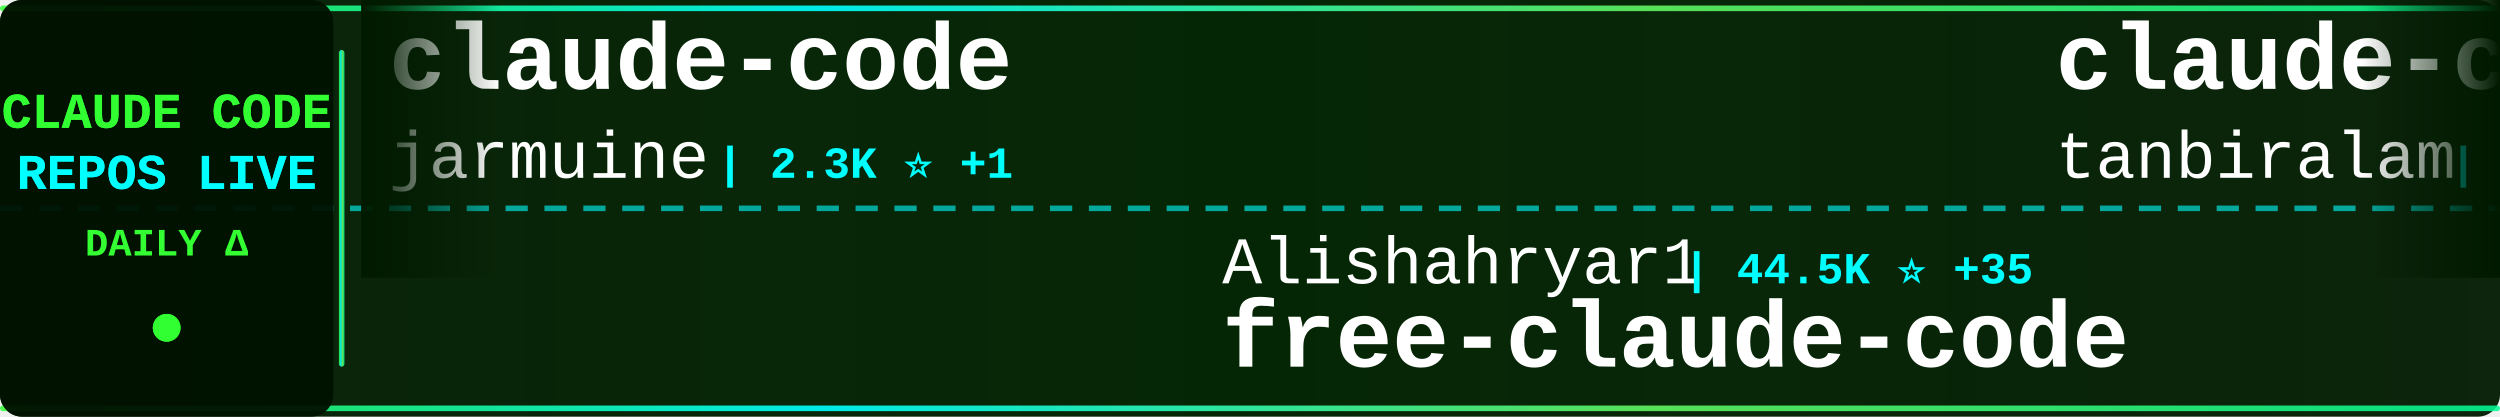
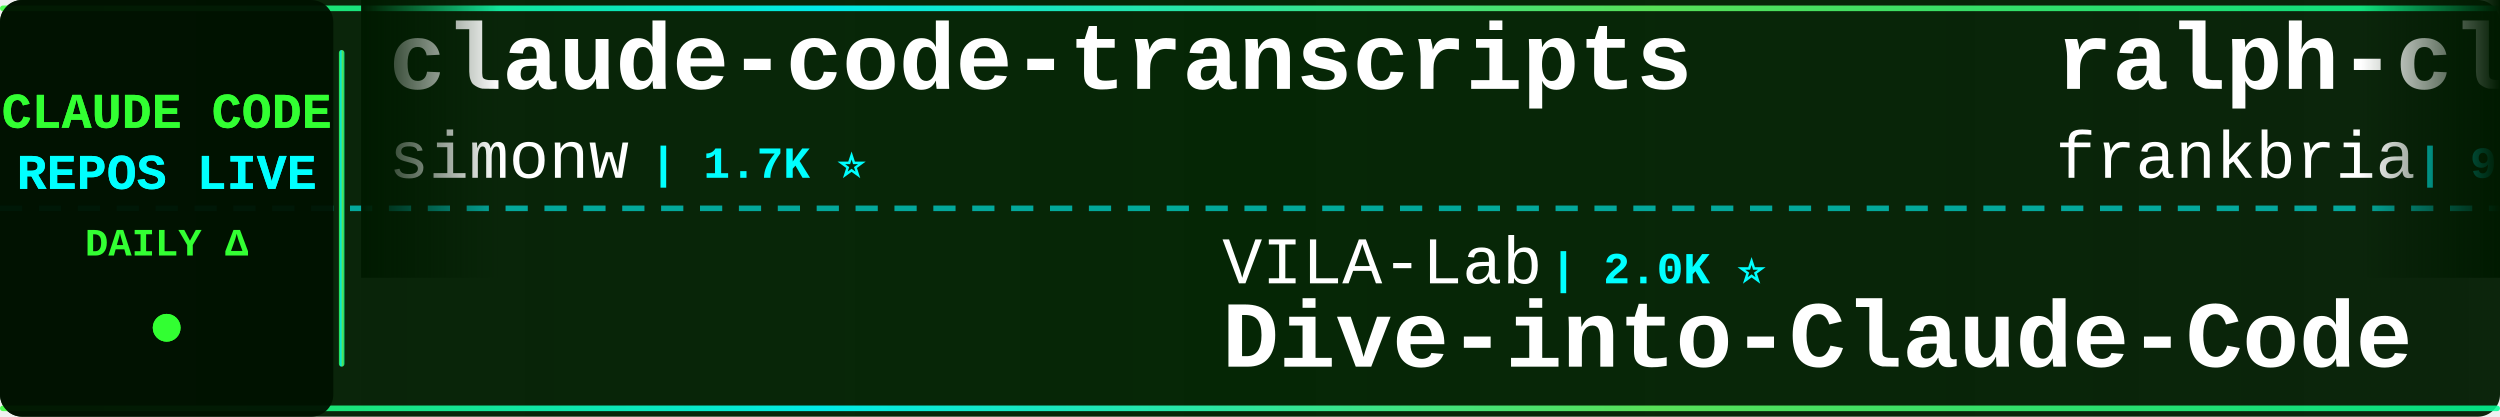
<svg xmlns="http://www.w3.org/2000/svg" width="900" height="150">
  <defs>
    <linearGradient id="tickerBg" x1="0%" y1="0%" x2="100%" y2="0%">
      <stop offset="0%" style="stop-color:#001a00;stop-opacity:0.95" />
      <stop offset="50%" style="stop-color:#002200;stop-opacity:0.98" />
      <stop offset="100%" style="stop-color:#001a00;stop-opacity:0.95" />
    </linearGradient>
    <linearGradient id="borderGrad" x1="0%" y1="0%" x2="100%" y2="0%">
      <stop offset="0%" style="stop-color:#33ff33;stop-opacity:0.85">
        <animate attributeName="stop-opacity" values="0.85;1;0.85" dur="2s" repeatCount="indefinite" />
      </stop>
      <stop offset="33%" style="stop-color:#00ffff;stop-opacity:0.9">
        <animate attributeName="stop-opacity" values="0.9;1;0.9" dur="2.2s" repeatCount="indefinite" />
      </stop>
      <stop offset="66%" style="stop-color:#66ff66;stop-opacity:0.85">
        <animate attributeName="stop-opacity" values="0.85;1;0.85" dur="1.8s" repeatCount="indefinite" />
      </stop>
      <stop offset="100%" style="stop-color:#00ff99;stop-opacity:0.85">
        <animate attributeName="stop-opacity" values="0.85;1;0.85" dur="2s" repeatCount="indefinite" />
      </stop>
    </linearGradient>
    <filter id="textGlow">
      <feGaussianBlur stdDeviation="0.1" result="coloredBlur" />
      <feMerge>
        <feMergeNode in="coloredBlur" />
        <feMergeNode in="SourceGraphic" />
      </feMerge>
    </filter>
    <filter id="metricGlow">
      <feGaussianBlur stdDeviation="0.2" result="coloredBlur" />
      <feMerge>
        <feMergeNode in="coloredBlur" />
        <feMergeNode in="SourceGraphic" />
      </feMerge>
    </filter>
    <linearGradient id="leftFade" x1="0%" y1="0%" x2="100%" y2="0%">
      <stop offset="0%" style="stop-color:#001a00;stop-opacity:1" />
      <stop offset="100%" style="stop-color:#001a00;stop-opacity:0" />
    </linearGradient>
    <linearGradient id="rightFade" x1="0%" y1="0%" x2="100%" y2="0%">
      <stop offset="0%" style="stop-color:#001a00;stop-opacity:0" />
      <stop offset="100%" style="stop-color:#001a00;stop-opacity:1" />
    </linearGradient>
  </defs>
  <rect width="900" height="150" fill="url(#tickerBg)" rx="8" />
  <rect x="0" y="2" width="900" height="2" fill="url(#borderGrad)" rx="1" />
  <rect x="0" y="146" width="900" height="2" fill="url(#borderGrad)" rx="1" />
  <line x1="0" y1="75" x2="900" y2="75" stroke="#00ffff" stroke-width="2" stroke-dasharray="8 6" opacity="0.6" />
  <rect x="0" y="0" width="120" height="150" fill="#001100" opacity="0.95" rx="8" />
  <text x="60" y="46" font-family="'Courier New', monospace" font-size="18" font-weight="bold" fill="#33ff33" text-anchor="middle" filter="url(#textGlow)">
    CLAUDE CODE
  </text>
  <text x="60" y="68" font-family="'Courier New', monospace" font-size="18" font-weight="bold" fill="#00ffff" text-anchor="middle" filter="url(#textGlow)">
    REPOS LIVE
  </text>
  <text x="60" y="92" font-family="'Courier New', monospace" font-size="14" font-weight="bold" fill="#33ff33" text-anchor="middle">
    DAILY Δ
  </text>
  <circle cx="60" cy="118" r="5" fill="#33ff33" filter="url(#metricGlow)">
    <animate attributeName="r" values="4;6;4" dur="1.5s" repeatCount="indefinite" />
    <animate attributeName="opacity" values="0.6;1;0.6" dur="1.5s" repeatCount="indefinite" />
  </circle>
  <rect x="122" y="18" width="2" height="114" fill="url(#borderGrad)" rx="1" />
  <clipPath id="tickerClip">
    <rect x="130" y="0" width="770" height="150" />
  </clipPath>
  <g clip-path="url(#tickerClip)">
    <g id="tickerItems">
      <animateTransform attributeName="transform" attributeType="XML" type="translate" from="0 0" to="-3000 0" dur="54s" repeatCount="indefinite" />
      <g transform="translate(0, 0)">
-         <text x="140" y="32" font-family="'Courier New', monospace" font-size="34" font-weight="bold" fill="#ffffff">claude-code</text>
-         <text x="140" y="64" font-family="'Courier New', monospace" font-size="24" font-weight="normal" fill="#ffffff" opacity="1.0">jarmuine</text>
-         <text x="258" y="64" font-family="'Courier New', monospace" font-size="16" font-weight="bold" fill="#00ffff"> | 2.3K ⭐ +1</text>
+         <text x="140" y="32" font-family="'Courier New', monospace" font-size="34" font-weight="bold" fill="#ffffff">claude-code-transcripts</text>
+         <text x="140" y="64" font-family="'Courier New', monospace" font-size="24" font-weight="normal" fill="#ffffff" opacity="1.0">simonw</text>
+         <text x="234" y="64" font-family="'Courier New', monospace" font-size="16" font-weight="bold" fill="#00ffff"> | 1.7K ⭐</text>
      </g>
      <g transform="translate(300, 0)">
-         <text x="140" y="102" font-family="'Courier New', monospace" font-size="24" font-weight="normal" fill="#ffffff" opacity="1.0">Alishahryar1</text>
-         <text x="306" y="102" font-family="'Courier New', monospace" font-size="16" font-weight="bold" fill="#00ffff"> | 44.5K ⭐ +35</text>
-         <text x="140" y="132" font-family="'Courier New', monospace" font-size="34" font-weight="bold" fill="#ffffff">free-claude-code</text>
+         <text x="140" y="102" font-family="'Courier New', monospace" font-size="24" font-weight="normal" fill="#ffffff" opacity="1.0">VILA-Lab</text>
+         <text x="258" y="102" font-family="'Courier New', monospace" font-size="16" font-weight="bold" fill="#00ffff"> | 2.0K ⭐</text>
+         <text x="140" y="132" font-family="'Courier New', monospace" font-size="34" font-weight="bold" fill="#ffffff">Dive-into-Claude-Code</text>
      </g>
      <g transform="translate(600, 0)">
-         <text x="140" y="32" font-family="'Courier New', monospace" font-size="34" font-weight="bold" fill="#ffffff">claude-code</text>
-         <text x="140" y="64" font-family="'Courier New', monospace" font-size="24" font-weight="normal" fill="#ffffff" opacity="1.0">tanbiralam</text>
-         <text x="282" y="64" font-family="'Courier New', monospace" font-size="16" font-weight="bold" fill="#00ffff"> | 2.1K ⭐</text>
+         <text x="140" y="32" font-family="'Courier New', monospace" font-size="34" font-weight="bold" fill="#ffffff">ralph-claude-code</text>
+         <text x="140" y="64" font-family="'Courier New', monospace" font-size="24" font-weight="normal" fill="#ffffff" opacity="1.0">frankbria</text>
+         <text x="270" y="64" font-family="'Courier New', monospace" font-size="16" font-weight="bold" fill="#00ffff"> | 9.6K ⭐</text>
      </g>
      <g transform="translate(900, 0)">
-         <text x="140" y="102" font-family="'Courier New', monospace" font-size="24" font-weight="normal" fill="#ffffff" opacity="1.0">isboyjc</text>
-         <text x="246" y="102" font-family="'Courier New', monospace" font-size="16" font-weight="bold" fill="#00ffff"> | 161 ⭐</text>
-         <text x="140" y="132" font-family="'Courier New', monospace" font-size="34" font-weight="bold" fill="#ffffff">claude-code</text>
+         <text x="140" y="102" font-family="'Courier New', monospace" font-size="24" font-weight="normal" fill="#ffffff" opacity="1.0">chauncygu</text>
+         <text x="270" y="102" font-family="'Courier New', monospace" font-size="16" font-weight="bold" fill="#00ffff"> | 2.8K ⭐ +1</text>
+         <text x="140" y="132" font-family="'Courier New', monospace" font-size="34" font-weight="bold" fill="#ffffff">collection-claude-code-s...</text>
      </g>
      <g transform="translate(1200, 0)">
        <text x="140" y="32" font-family="'Courier New', monospace" font-size="34" font-weight="bold" fill="#ffffff">claude-code</text>
-         <text x="140" y="64" font-family="'Courier New', monospace" font-size="24" font-weight="normal" fill="#ffffff" opacity="1.0">mehmoodosman</text>
-         <text x="306" y="64" font-family="'Courier New', monospace" font-size="16" font-weight="bold" fill="#00ffff"> | 172 ⭐</text>
+         <text x="140" y="64" font-family="'Courier New', monospace" font-size="24" font-weight="normal" fill="#ffffff" opacity="1.0">tanbiralam</text>
+         <text x="282" y="64" font-family="'Courier New', monospace" font-size="16" font-weight="bold" fill="#00ffff"> | 2.1K ⭐ +1</text>
      </g>
      <g transform="translate(1500, 0)">
-         <text x="140" y="102" font-family="'Courier New', monospace" font-size="24" font-weight="normal" fill="#ffffff" opacity="1.0">rohitg00</text>
-         <text x="258" y="102" font-family="'Courier New', monospace" font-size="16" font-weight="bold" fill="#00ffff"> | 2.5K ⭐ +4</text>
-         <text x="140" y="132" font-family="'Courier New', monospace" font-size="34" font-weight="bold" fill="#ffffff">awesome-claude-code-tool...</text>
+         <text x="140" y="102" font-family="'Courier New', monospace" font-size="24" font-weight="normal" fill="#ffffff" opacity="1.0">Windy3f3f3f3f</text>
+         <text x="318" y="102" font-family="'Courier New', monospace" font-size="16" font-weight="bold" fill="#00ffff"> | 3.4K ⭐</text>
+         <text x="140" y="132" font-family="'Courier New', monospace" font-size="34" font-weight="bold" fill="#ffffff">how-claude-code-works</text>
      </g>
      <g transform="translate(1800, 0)">
-         <text x="140" y="32" font-family="'Courier New', monospace" font-size="34" font-weight="bold" fill="#ffffff">claude-code-engineering</text>
-         <text x="140" y="64" font-family="'Courier New', monospace" font-size="24" font-weight="normal" fill="#ffffff" opacity="1.0">huangjia2019</text>
-         <text x="306" y="64" font-family="'Courier New', monospace" font-size="16" font-weight="bold" fill="#00ffff"> | 1.0K ⭐ +1</text>
+         <text x="140" y="32" font-family="'Courier New', monospace" font-size="34" font-weight="bold" fill="#ffffff">claude-code-proxy</text>
+         <text x="140" y="64" font-family="'Courier New', monospace" font-size="24" font-weight="normal" fill="#ffffff" opacity="1.0">1rgs</text>
+         <text x="210" y="64" font-family="'Courier New', monospace" font-size="16" font-weight="bold" fill="#00ffff"> | 3.7K ⭐ +2</text>
      </g>
      <g transform="translate(2100, 0)">
-         <text x="140" y="102" font-family="'Courier New', monospace" font-size="24" font-weight="normal" fill="#ffffff" opacity="1.0">fuergaosi233</text>
-         <text x="306" y="102" font-family="'Courier New', monospace" font-size="16" font-weight="bold" fill="#00ffff"> | 2.8K ⭐ -1</text>
-         <text x="140" y="132" font-family="'Courier New', monospace" font-size="34" font-weight="bold" fill="#ffffff">claude-code-proxy</text>
+         <text x="140" y="102" font-family="'Courier New', monospace" font-size="24" font-weight="normal" fill="#ffffff" opacity="1.0">Maciek-roboblog</text>
+         <text x="342" y="102" font-family="'Courier New', monospace" font-size="16" font-weight="bold" fill="#00ffff"> | 8.6K ⭐ -1</text>
+         <text x="140" y="132" font-family="'Courier New', monospace" font-size="34" font-weight="bold" fill="#ffffff">Claude-Code-Usage-Monito...</text>
      </g>
      <g transform="translate(2400, 0)">
-         <text x="140" y="32" font-family="'Courier New', monospace" font-size="34" font-weight="bold" fill="#ffffff">awesome-claude-code-suba...</text>
-         <text x="140" y="64" font-family="'Courier New', monospace" font-size="24" font-weight="normal" fill="#ffffff" opacity="1.0">VoltAgent</text>
-         <text x="270" y="64" font-family="'Courier New', monospace" font-size="16" font-weight="bold" fill="#00ffff"> | 24.0K ⭐ +9</text>
+         <text x="140" y="32" font-family="'Courier New', monospace" font-size="34" font-weight="bold" fill="#ffffff">claude-code-infrastructu...</text>
+         <text x="140" y="64" font-family="'Courier New', monospace" font-size="24" font-weight="normal" fill="#ffffff" opacity="1.0">diet103</text>
+         <text x="246" y="64" font-family="'Courier New', monospace" font-size="16" font-weight="bold" fill="#00ffff"> | 10.0K ⭐ -1</text>
      </g>
      <g transform="translate(2700, 0)">
-         <text x="140" y="102" font-family="'Courier New', monospace" font-size="24" font-weight="normal" fill="#ffffff" opacity="1.0">anthropics</text>
-         <text x="282" y="102" font-family="'Courier New', monospace" font-size="16" font-weight="bold" fill="#00ffff"> | 8.5K ⭐ +2</text>
-         <text x="140" y="132" font-family="'Courier New', monospace" font-size="34" font-weight="bold" fill="#ffffff">claude-code-action</text>
+         <text x="140" y="102" font-family="'Courier New', monospace" font-size="24" font-weight="normal" fill="#ffffff" opacity="1.0">Chachamaru127</text>
+         <text x="318" y="102" font-family="'Courier New', monospace" font-size="16" font-weight="bold" fill="#00ffff"> | 3.0K ⭐</text>
+         <text x="140" y="132" font-family="'Courier New', monospace" font-size="34" font-weight="bold" fill="#ffffff">claude-code-harness</text>
      </g>
      <g transform="translate(3000, 0)">
-         <text x="140" y="32" font-family="'Courier New', monospace" font-size="34" font-weight="bold" fill="#ffffff">claude-code</text>
-         <text x="140" y="64" font-family="'Courier New', monospace" font-size="24" font-weight="normal" fill="#ffffff" opacity="1.0">jarmuine</text>
-         <text x="258" y="64" font-family="'Courier New', monospace" font-size="16" font-weight="bold" fill="#00ffff"> | 2.3K ⭐ +1</text>
+         <text x="140" y="32" font-family="'Courier New', monospace" font-size="34" font-weight="bold" fill="#ffffff">claude-code-transcripts</text>
+         <text x="140" y="64" font-family="'Courier New', monospace" font-size="24" font-weight="normal" fill="#ffffff" opacity="1.0">simonw</text>
+         <text x="234" y="64" font-family="'Courier New', monospace" font-size="16" font-weight="bold" fill="#00ffff"> | 1.7K ⭐</text>
      </g>
      <g transform="translate(3300, 0)">
-         <text x="140" y="102" font-family="'Courier New', monospace" font-size="24" font-weight="normal" fill="#ffffff" opacity="1.0">Alishahryar1</text>
-         <text x="306" y="102" font-family="'Courier New', monospace" font-size="16" font-weight="bold" fill="#00ffff"> | 44.5K ⭐ +35</text>
-         <text x="140" y="132" font-family="'Courier New', monospace" font-size="34" font-weight="bold" fill="#ffffff">free-claude-code</text>
+         <text x="140" y="102" font-family="'Courier New', monospace" font-size="24" font-weight="normal" fill="#ffffff" opacity="1.0">VILA-Lab</text>
+         <text x="258" y="102" font-family="'Courier New', monospace" font-size="16" font-weight="bold" fill="#00ffff"> | 2.0K ⭐</text>
+         <text x="140" y="132" font-family="'Courier New', monospace" font-size="34" font-weight="bold" fill="#ffffff">Dive-into-Claude-Code</text>
      </g>
      <g transform="translate(3600, 0)">
-         <text x="140" y="32" font-family="'Courier New', monospace" font-size="34" font-weight="bold" fill="#ffffff">claude-code</text>
-         <text x="140" y="64" font-family="'Courier New', monospace" font-size="24" font-weight="normal" fill="#ffffff" opacity="1.0">tanbiralam</text>
-         <text x="282" y="64" font-family="'Courier New', monospace" font-size="16" font-weight="bold" fill="#00ffff"> | 2.1K ⭐</text>
+         <text x="140" y="32" font-family="'Courier New', monospace" font-size="34" font-weight="bold" fill="#ffffff">ralph-claude-code</text>
+         <text x="140" y="64" font-family="'Courier New', monospace" font-size="24" font-weight="normal" fill="#ffffff" opacity="1.0">frankbria</text>
+         <text x="270" y="64" font-family="'Courier New', monospace" font-size="16" font-weight="bold" fill="#00ffff"> | 9.6K ⭐</text>
      </g>
      <g transform="translate(3900, 0)">
-         <text x="140" y="102" font-family="'Courier New', monospace" font-size="24" font-weight="normal" fill="#ffffff" opacity="1.0">isboyjc</text>
-         <text x="246" y="102" font-family="'Courier New', monospace" font-size="16" font-weight="bold" fill="#00ffff"> | 161 ⭐</text>
-         <text x="140" y="132" font-family="'Courier New', monospace" font-size="34" font-weight="bold" fill="#ffffff">claude-code</text>
+         <text x="140" y="102" font-family="'Courier New', monospace" font-size="24" font-weight="normal" fill="#ffffff" opacity="1.0">chauncygu</text>
+         <text x="270" y="102" font-family="'Courier New', monospace" font-size="16" font-weight="bold" fill="#00ffff"> | 2.8K ⭐ +1</text>
+         <text x="140" y="132" font-family="'Courier New', monospace" font-size="34" font-weight="bold" fill="#ffffff">collection-claude-code-s...</text>
      </g>
    </g>
  </g>
  <rect x="130" y="0" width="50" height="100" fill="url(#leftFade)" />
  <rect x="850" y="0" width="50" height="100" fill="url(#rightFade)" />
</svg>
